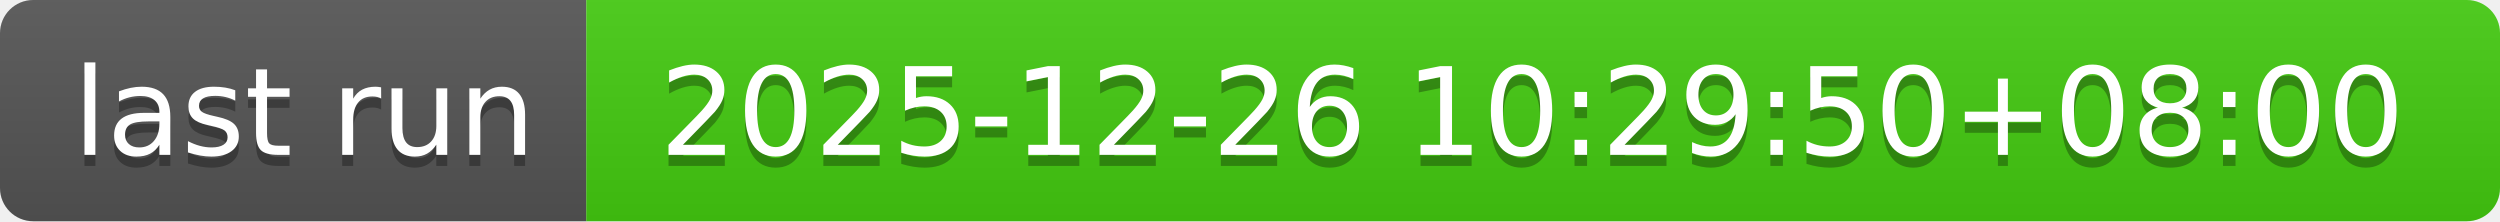
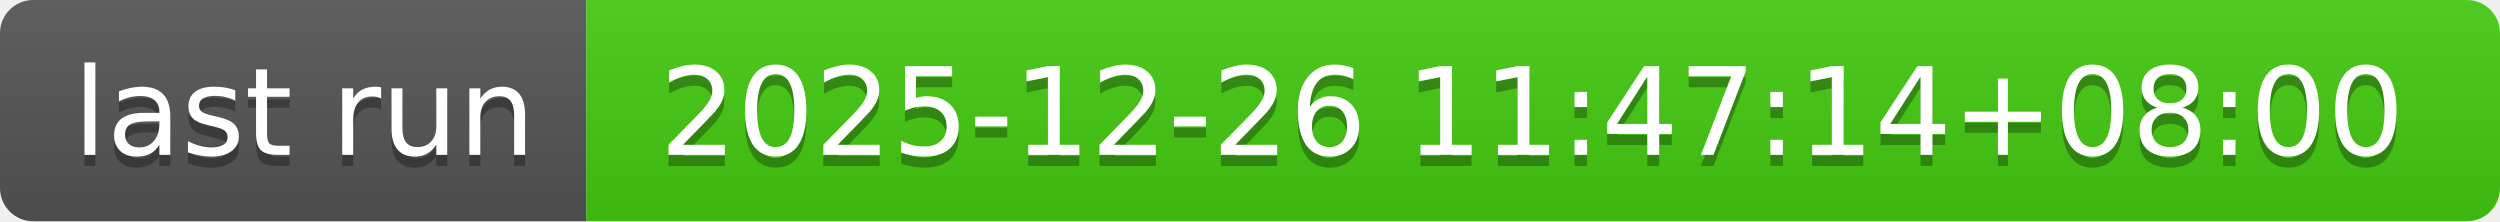
- <svg xmlns="http://www.w3.org/2000/svg" width="226" height="20" role="img" aria-label="last run: 2025-12-26 10:29:50+08:00">
+ <svg xmlns="http://www.w3.org/2000/svg" width="226" height="20" role="img" aria-label="last run: 2025-12-26 11:47:14+08:00">
  <linearGradient id="s" x2="0" y2="100%">
    <stop offset="0" stop-color="#bbb" stop-opacity=".1" />
    <stop offset="1" stop-opacity=".1" />
  </linearGradient>
  <clipPath id="r">
    <rect width="226" height="20" rx="3" fill="#fff" />
  </clipPath>
  <g clip-path="url(#r)">
    <rect width="53" height="20" fill="#555" />
    <rect x="53" width="173" height="20" fill="#4c1" />
    <rect width="226" height="20" fill="url(#s)" />
  </g>
  <g fill="#fff" text-anchor="middle" font-family="Verdana,Geneva,DejaVu Sans,sans-serif" text-rendering="geometricPrecision" font-size="110">
    <text aria-hidden="true" x="275" y="150" fill="#010101" fill-opacity=".3" transform="scale(.1)" textLength="430">last run</text>
    <text x="275" y="140" transform="scale(.1)" fill="#fff" textLength="430">last run</text>
-     <text aria-hidden="true" x="1385" y="150" fill="#010101" fill-opacity=".3" transform="scale(.1)" textLength="1630">2025-12-26 10:29:50+08:00</text>
-     <text x="1385" y="140" transform="scale(.1)" fill="#fff" textLength="1630">2025-12-26 10:29:50+08:00</text>
+     <text aria-hidden="true" x="1385" y="150" fill="#010101" fill-opacity=".3" transform="scale(.1)" textLength="1630">2025-12-26 11:47:14+08:00</text>
+     <text x="1385" y="140" transform="scale(.1)" fill="#fff" textLength="1630">2025-12-26 11:47:14+08:00</text>
  </g>
</svg>
